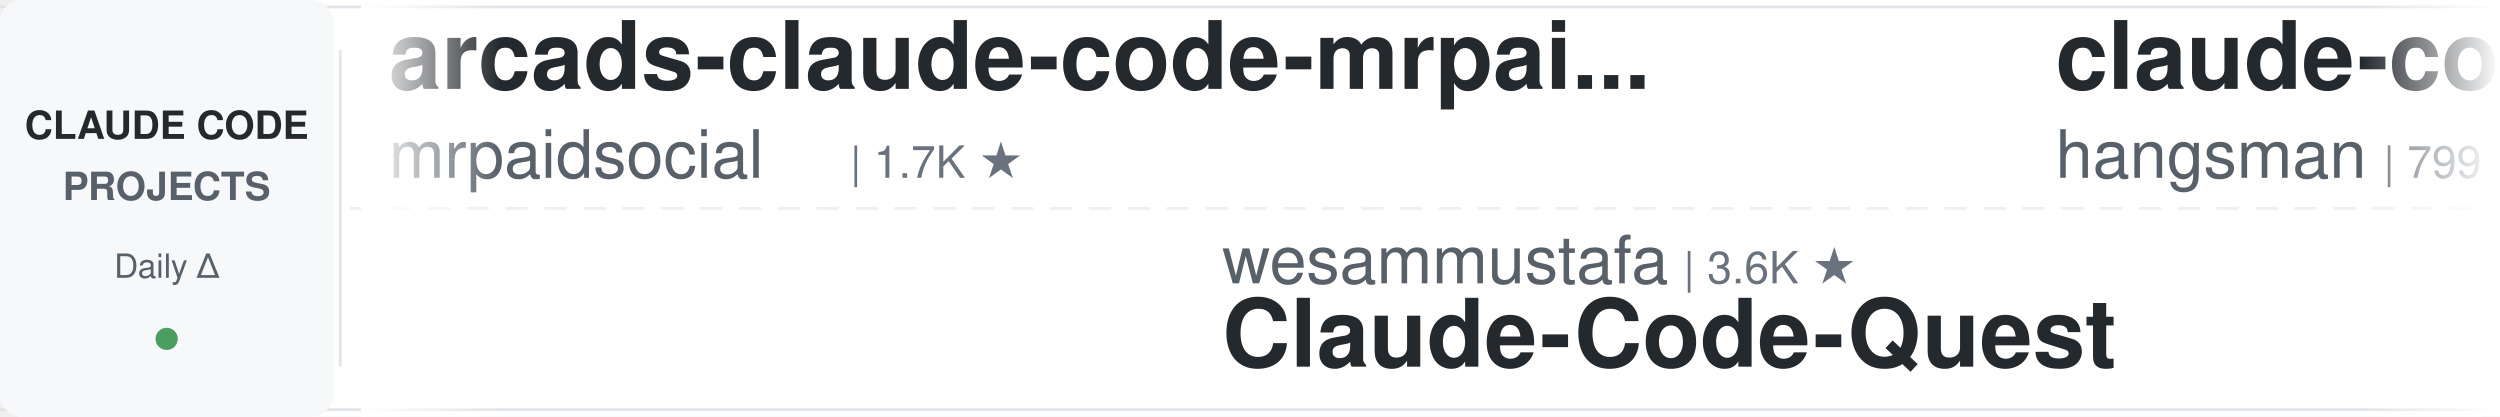
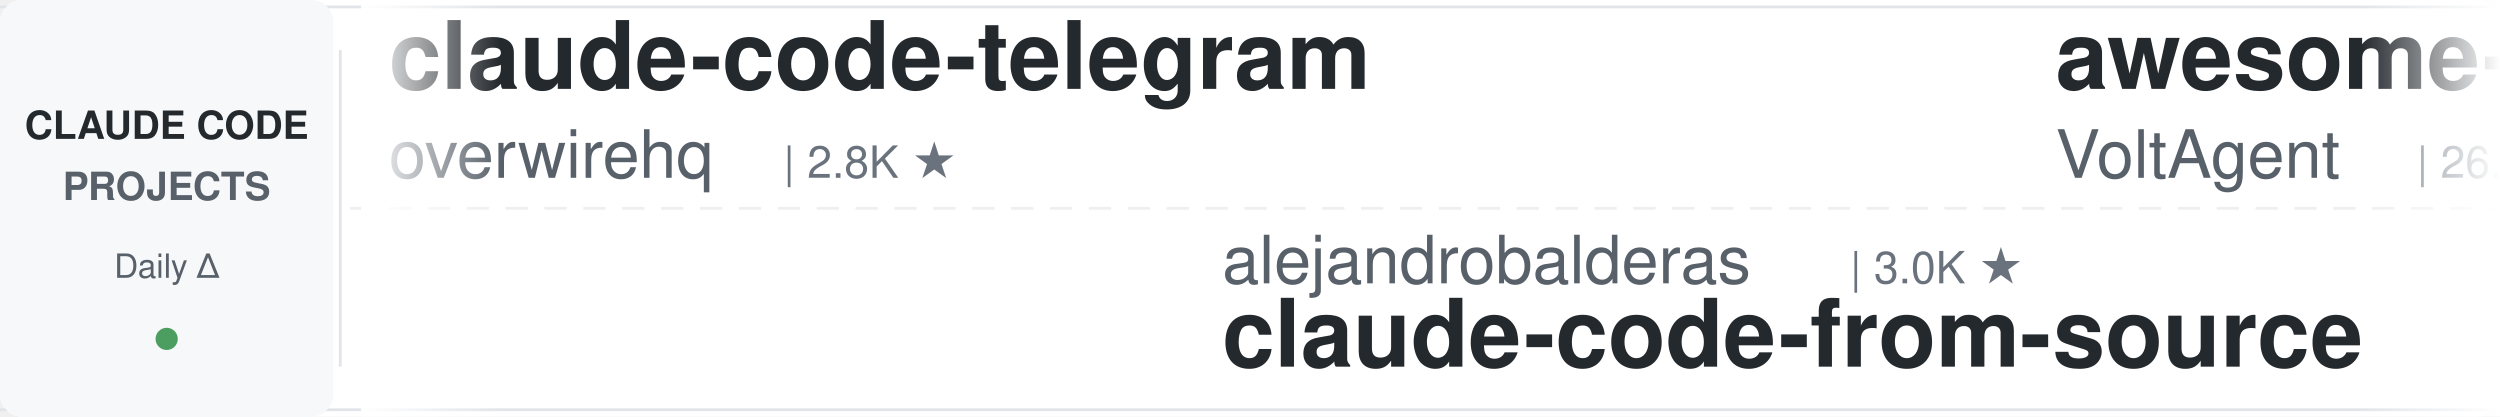
<svg xmlns="http://www.w3.org/2000/svg" width="900" height="150">
  <defs>
    <linearGradient id="leftFade" x1="0%" y1="0%" x2="100%" y2="0%">
      <stop offset="0%" style="stop-color:#ffffff;stop-opacity:1" />
      <stop offset="100%" style="stop-color:#ffffff;stop-opacity:0" />
    </linearGradient>
    <linearGradient id="rightFade" x1="0%" y1="0%" x2="100%" y2="0%">
      <stop offset="0%" style="stop-color:#ffffff;stop-opacity:0" />
      <stop offset="100%" style="stop-color:#ffffff;stop-opacity:1" />
    </linearGradient>
  </defs>
  <rect width="900" height="150" fill="#ffffff" rx="8" />
  <rect x="0" y="2" width="900" height="1" fill="#e1e4e8" />
  <rect x="0" y="147" width="900" height="1" fill="#e1e4e8" />
  <line x1="0" y1="75" x2="900" y2="75" stroke="#e1e4e8" stroke-width="1" stroke-dasharray="8 6" opacity="0.6" />
  <rect x="0" y="0" width="120" height="150" fill="#f6f8fa" rx="8" />
  <text x="60" y="50" font-family="-apple-system, BlinkMacSystemFont, 'Segoe UI', Helvetica, Arial, sans-serif" font-size="14" font-weight="600" fill="#24292e" text-anchor="middle">CLAUDE CODE</text>
  <text x="60" y="72" font-family="-apple-system, BlinkMacSystemFont, 'Segoe UI', Helvetica, Arial, sans-serif" font-size="14" font-weight="600" fill="#586069" text-anchor="middle">PROJECTS</text>
  <text x="60" y="100" font-family="-apple-system, BlinkMacSystemFont, 'Segoe UI', Helvetica, Arial, sans-serif" font-size="12" font-weight="500" fill="#586069" text-anchor="middle">Daily Δ</text>
  <circle cx="60" cy="122" r="4" fill="#22863a" opacity="0.8" />
  <rect x="122" y="18" width="1" height="114" fill="#e1e4e8" />
  <clipPath id="tickerClip">
    <rect x="130" y="0" width="770" height="150" />
  </clipPath>
  <g clip-path="url(#tickerClip)">
    <g id="tickerItems">
      <animateTransform attributeName="transform" attributeType="XML" type="translate" from="0 0" to="-3000 0" dur="54s" repeatCount="indefinite" />
      <g transform="translate(0, 0)">
-         <text x="140" y="32" font-family="-apple-system, BlinkMacSystemFont, 'Segoe UI', Helvetica, Arial, sans-serif" font-size="34" font-weight="600" fill="#24292e">arcads-claude-code-mrpai...</text>
-         <text x="140" y="64" font-family="-apple-system, BlinkMacSystemFont, 'Segoe UI', Helvetica, Arial, sans-serif" font-size="24" font-weight="400" fill="#586069">mrpaidsocial</text>
-         <text x="306" y="64" font-family="-apple-system, BlinkMacSystemFont, 'Segoe UI', Helvetica, Arial, sans-serif" font-size="16" font-weight="500" fill="#6a737d">| 1.7K ★</text>
+         <text x="140" y="32" font-family="-apple-system, BlinkMacSystemFont, 'Segoe UI', Helvetica, Arial, sans-serif" font-size="34" font-weight="600" fill="#24292e">claude-code-telegram</text>
+         <text x="140" y="64" font-family="-apple-system, BlinkMacSystemFont, 'Segoe UI', Helvetica, Arial, sans-serif" font-size="24" font-weight="400" fill="#586069">overwirehq</text>
+         <text x="282" y="64" font-family="-apple-system, BlinkMacSystemFont, 'Segoe UI', Helvetica, Arial, sans-serif" font-size="16" font-weight="500" fill="#6a737d">| 2.8K ★</text>
      </g>
      <g transform="translate(300, 0)">
+         <text x="140" y="102" font-family="-apple-system, BlinkMacSystemFont, 'Segoe UI', Helvetica, Arial, sans-serif" font-size="24" font-weight="400" fill="#586069">alejandrobalderas</text>
+         <text x="366" y="102" font-family="-apple-system, BlinkMacSystemFont, 'Segoe UI', Helvetica, Arial, sans-serif" font-size="16" font-weight="500" fill="#6a737d">| 3.0K ★</text>
+         <text x="140" y="132" font-family="-apple-system, BlinkMacSystemFont, 'Segoe UI', Helvetica, Arial, sans-serif" font-size="34" font-weight="600" fill="#24292e">claude-code-from-source</text>
+       </g>
+       <g transform="translate(600, 0)">
+         <text x="140" y="32" font-family="-apple-system, BlinkMacSystemFont, 'Segoe UI', Helvetica, Arial, sans-serif" font-size="34" font-weight="600" fill="#24292e">awesome-claude-code-suba...</text>
+         <text x="140" y="64" font-family="-apple-system, BlinkMacSystemFont, 'Segoe UI', Helvetica, Arial, sans-serif" font-size="24" font-weight="400" fill="#586069">VoltAgent</text>
+         <text x="270" y="64" font-family="-apple-system, BlinkMacSystemFont, 'Segoe UI', Helvetica, Arial, sans-serif" font-size="16" font-weight="500" fill="#6a737d">| 26.4K ★</text>
+       </g>
+       <g transform="translate(900, 0)">
+         <text x="140" y="102" font-family="-apple-system, BlinkMacSystemFont, 'Segoe UI', Helvetica, Arial, sans-serif" font-size="24" font-weight="400" fill="#586069">repowise-dev</text>
+         <text x="306" y="102" font-family="-apple-system, BlinkMacSystemFont, 'Segoe UI', Helvetica, Arial, sans-serif" font-size="16" font-weight="500" fill="#6a737d">| 1.2K ★</text>
+         <text x="140" y="132" font-family="-apple-system, BlinkMacSystemFont, 'Segoe UI', Helvetica, Arial, sans-serif" font-size="34" font-weight="600" fill="#24292e">claude-code-prompts</text>
+       </g>
+       <g transform="translate(1200, 0)">
+         <text x="140" y="32" font-family="-apple-system, BlinkMacSystemFont, 'Segoe UI', Helvetica, Arial, sans-serif" font-size="34" font-weight="600" fill="#24292e">claude-code-guide</text>
+         <text x="140" y="64" font-family="-apple-system, BlinkMacSystemFont, 'Segoe UI', Helvetica, Arial, sans-serif" font-size="24" font-weight="400" fill="#586069">Cranot</text>
+         <text x="234" y="64" font-family="-apple-system, BlinkMacSystemFont, 'Segoe UI', Helvetica, Arial, sans-serif" font-size="16" font-weight="500" fill="#6a737d">| 2.9K ★</text>
+       </g>
+       <g transform="translate(1500, 0)">
+         <text x="140" y="102" font-family="-apple-system, BlinkMacSystemFont, 'Segoe UI', Helvetica, Arial, sans-serif" font-size="24" font-weight="400" fill="#586069">jqueryscript</text>
+         <text x="306" y="102" font-family="-apple-system, BlinkMacSystemFont, 'Segoe UI', Helvetica, Arial, sans-serif" font-size="16" font-weight="500" fill="#6a737d">| 544 ★</text>
+         <text x="140" y="132" font-family="-apple-system, BlinkMacSystemFont, 'Segoe UI', Helvetica, Arial, sans-serif" font-size="34" font-weight="600" fill="#24292e">awesome-claude-code</text>
+       </g>
+       <g transform="translate(1800, 0)">
+         <text x="140" y="32" font-family="-apple-system, BlinkMacSystemFont, 'Segoe UI', Helvetica, Arial, sans-serif" font-size="34" font-weight="600" fill="#24292e">how-claude-code-works</text>
+         <text x="140" y="64" font-family="-apple-system, BlinkMacSystemFont, 'Segoe UI', Helvetica, Arial, sans-serif" font-size="24" font-weight="400" fill="#586069">Windy3f3f3f3f</text>
+         <text x="318" y="64" font-family="-apple-system, BlinkMacSystemFont, 'Segoe UI', Helvetica, Arial, sans-serif" font-size="16" font-weight="500" fill="#6a737d">| 3.8K ★</text>
+       </g>
+       <g transform="translate(2100, 0)">
        <text x="140" y="102" font-family="-apple-system, BlinkMacSystemFont, 'Segoe UI', Helvetica, Arial, sans-serif" font-size="24" font-weight="400" fill="#586069">wesammustafa</text>
        <text x="306" y="102" font-family="-apple-system, BlinkMacSystemFont, 'Segoe UI', Helvetica, Arial, sans-serif" font-size="16" font-weight="500" fill="#6a737d">| 3.6K ★</text>
        <text x="140" y="132" font-family="-apple-system, BlinkMacSystemFont, 'Segoe UI', Helvetica, Arial, sans-serif" font-size="34" font-weight="600" fill="#24292e">Claude-Code-Quest</text>
      </g>
-       <g transform="translate(600, 0)">
-         <text x="140" y="32" font-family="-apple-system, BlinkMacSystemFont, 'Segoe UI', Helvetica, Arial, sans-serif" font-size="34" font-weight="600" fill="#24292e">claude-code-source</text>
-         <text x="140" y="64" font-family="-apple-system, BlinkMacSystemFont, 'Segoe UI', Helvetica, Arial, sans-serif" font-size="24" font-weight="400" fill="#586069">hangsman</text>
-         <text x="258" y="64" font-family="-apple-system, BlinkMacSystemFont, 'Segoe UI', Helvetica, Arial, sans-serif" font-size="16" font-weight="500" fill="#6a737d">| 799 ★</text>
+       <g transform="translate(2400, 0)">
+         <text x="140" y="32" font-family="-apple-system, BlinkMacSystemFont, 'Segoe UI', Helvetica, Arial, sans-serif" font-size="34" font-weight="600" fill="#24292e">claude-code-guide</text>
+         <text x="140" y="64" font-family="-apple-system, BlinkMacSystemFont, 'Segoe UI', Helvetica, Arial, sans-serif" font-size="24" font-weight="400" fill="#586069">zebbern</text>
+         <text x="246" y="64" font-family="-apple-system, BlinkMacSystemFont, 'Segoe UI', Helvetica, Arial, sans-serif" font-size="16" font-weight="500" fill="#6a737d">| 4.7K ★</text>
      </g>
-       <g transform="translate(900, 0)">
-         <text x="140" y="102" font-family="-apple-system, BlinkMacSystemFont, 'Segoe UI', Helvetica, Arial, sans-serif" font-size="24" font-weight="400" fill="#586069">techjarves</text>
-         <text x="282" y="102" font-family="-apple-system, BlinkMacSystemFont, 'Segoe UI', Helvetica, Arial, sans-serif" font-size="16" font-weight="500" fill="#6a737d">| 1.6K ★</text>
-         <text x="140" y="132" font-family="-apple-system, BlinkMacSystemFont, 'Segoe UI', Helvetica, Arial, sans-serif" font-size="34" font-weight="600" fill="#24292e">ClaudeCode-Portable</text>
+       <g transform="translate(2700, 0)">
+         <text x="140" y="102" font-family="-apple-system, BlinkMacSystemFont, 'Segoe UI', Helvetica, Arial, sans-serif" font-size="24" font-weight="400" fill="#586069">rohitg00</text>
+         <text x="258" y="102" font-family="-apple-system, BlinkMacSystemFont, 'Segoe UI', Helvetica, Arial, sans-serif" font-size="16" font-weight="500" fill="#6a737d">| 2.8K ★</text>
+         <text x="140" y="132" font-family="-apple-system, BlinkMacSystemFont, 'Segoe UI', Helvetica, Arial, sans-serif" font-size="34" font-weight="600" fill="#24292e">awesome-claude-code-tool...</text>
      </g>
-       <g transform="translate(1200, 0)">
+       <g transform="translate(3000, 0)">
        <text x="140" y="32" font-family="-apple-system, BlinkMacSystemFont, 'Segoe UI', Helvetica, Arial, sans-serif" font-size="34" font-weight="600" fill="#24292e">claude-code-telegram</text>
        <text x="140" y="64" font-family="-apple-system, BlinkMacSystemFont, 'Segoe UI', Helvetica, Arial, sans-serif" font-size="24" font-weight="400" fill="#586069">overwirehq</text>
        <text x="282" y="64" font-family="-apple-system, BlinkMacSystemFont, 'Segoe UI', Helvetica, Arial, sans-serif" font-size="16" font-weight="500" fill="#6a737d">| 2.8K ★</text>
      </g>
-       <g transform="translate(1500, 0)">
-         <text x="140" y="102" font-family="-apple-system, BlinkMacSystemFont, 'Segoe UI', Helvetica, Arial, sans-serif" font-size="24" font-weight="400" fill="#586069">asgeirtj</text>
-         <text x="258" y="102" font-family="-apple-system, BlinkMacSystemFont, 'Segoe UI', Helvetica, Arial, sans-serif" font-size="16" font-weight="500" fill="#6a737d">| 71.0K ★</text>
-         <text x="140" y="132" font-family="-apple-system, BlinkMacSystemFont, 'Segoe UI', Helvetica, Arial, sans-serif" font-size="34" font-weight="600" fill="#24292e">system_prompts_leaks</text>
-       </g>
-       <g transform="translate(1800, 0)">
-         <text x="140" y="32" font-family="-apple-system, BlinkMacSystemFont, 'Segoe UI', Helvetica, Arial, sans-serif" font-size="34" font-weight="600" fill="#24292e">claude-code-spec-workflo...</text>
-         <text x="140" y="64" font-family="-apple-system, BlinkMacSystemFont, 'Segoe UI', Helvetica, Arial, sans-serif" font-size="24" font-weight="400" fill="#586069">Pimzino</text>
-         <text x="246" y="64" font-family="-apple-system, BlinkMacSystemFont, 'Segoe UI', Helvetica, Arial, sans-serif" font-size="16" font-weight="500" fill="#6a737d">| 3.9K ★</text>
-       </g>
-       <g transform="translate(2100, 0)">
-         <text x="140" y="102" font-family="-apple-system, BlinkMacSystemFont, 'Segoe UI', Helvetica, Arial, sans-serif" font-size="24" font-weight="400" fill="#586069">disler</text>
-         <text x="234" y="102" font-family="-apple-system, BlinkMacSystemFont, 'Segoe UI', Helvetica, Arial, sans-serif" font-size="16" font-weight="500" fill="#6a737d">| 4.0K ★</text>
-         <text x="140" y="132" font-family="-apple-system, BlinkMacSystemFont, 'Segoe UI', Helvetica, Arial, sans-serif" font-size="34" font-weight="600" fill="#24292e">claude-code-hooks-master...</text>
-       </g>
-       <g transform="translate(2400, 0)">
-         <text x="140" y="32" font-family="-apple-system, BlinkMacSystemFont, 'Segoe UI', Helvetica, Arial, sans-serif" font-size="34" font-weight="600" fill="#24292e">claude-code-source</text>
-         <text x="140" y="64" font-family="-apple-system, BlinkMacSystemFont, 'Segoe UI', Helvetica, Arial, sans-serif" font-size="24" font-weight="400" fill="#586069">JrCx7scC</text>
-         <text x="258" y="64" font-family="-apple-system, BlinkMacSystemFont, 'Segoe UI', Helvetica, Arial, sans-serif" font-size="16" font-weight="500" fill="#6a737d">| 376 ★</text>
-       </g>
-       <g transform="translate(2700, 0)">
-         <text x="140" y="102" font-family="-apple-system, BlinkMacSystemFont, 'Segoe UI', Helvetica, Arial, sans-serif" font-size="24" font-weight="400" fill="#586069">Donchitos</text>
-         <text x="270" y="102" font-family="-apple-system, BlinkMacSystemFont, 'Segoe UI', Helvetica, Arial, sans-serif" font-size="16" font-weight="500" fill="#6a737d">| 36.3K ★</text>
-         <text x="140" y="132" font-family="-apple-system, BlinkMacSystemFont, 'Segoe UI', Helvetica, Arial, sans-serif" font-size="34" font-weight="600" fill="#24292e">Claude-Code-Game-Studios</text>
-       </g>
-       <g transform="translate(3000, 0)">
-         <text x="140" y="32" font-family="-apple-system, BlinkMacSystemFont, 'Segoe UI', Helvetica, Arial, sans-serif" font-size="34" font-weight="600" fill="#24292e">arcads-claude-code-mrpai...</text>
-         <text x="140" y="64" font-family="-apple-system, BlinkMacSystemFont, 'Segoe UI', Helvetica, Arial, sans-serif" font-size="24" font-weight="400" fill="#586069">mrpaidsocial</text>
-         <text x="306" y="64" font-family="-apple-system, BlinkMacSystemFont, 'Segoe UI', Helvetica, Arial, sans-serif" font-size="16" font-weight="500" fill="#6a737d">| 1.7K ★</text>
-       </g>
      <g transform="translate(3300, 0)">
-         <text x="140" y="102" font-family="-apple-system, BlinkMacSystemFont, 'Segoe UI', Helvetica, Arial, sans-serif" font-size="24" font-weight="400" fill="#586069">wesammustafa</text>
-         <text x="306" y="102" font-family="-apple-system, BlinkMacSystemFont, 'Segoe UI', Helvetica, Arial, sans-serif" font-size="16" font-weight="500" fill="#6a737d">| 3.6K ★</text>
-         <text x="140" y="132" font-family="-apple-system, BlinkMacSystemFont, 'Segoe UI', Helvetica, Arial, sans-serif" font-size="34" font-weight="600" fill="#24292e">Claude-Code-Quest</text>
+         <text x="140" y="102" font-family="-apple-system, BlinkMacSystemFont, 'Segoe UI', Helvetica, Arial, sans-serif" font-size="24" font-weight="400" fill="#586069">alejandrobalderas</text>
+         <text x="366" y="102" font-family="-apple-system, BlinkMacSystemFont, 'Segoe UI', Helvetica, Arial, sans-serif" font-size="16" font-weight="500" fill="#6a737d">| 3.0K ★</text>
+         <text x="140" y="132" font-family="-apple-system, BlinkMacSystemFont, 'Segoe UI', Helvetica, Arial, sans-serif" font-size="34" font-weight="600" fill="#24292e">claude-code-from-source</text>
      </g>
      <g transform="translate(3600, 0)">
-         <text x="140" y="32" font-family="-apple-system, BlinkMacSystemFont, 'Segoe UI', Helvetica, Arial, sans-serif" font-size="34" font-weight="600" fill="#24292e">claude-code-source</text>
-         <text x="140" y="64" font-family="-apple-system, BlinkMacSystemFont, 'Segoe UI', Helvetica, Arial, sans-serif" font-size="24" font-weight="400" fill="#586069">hangsman</text>
-         <text x="258" y="64" font-family="-apple-system, BlinkMacSystemFont, 'Segoe UI', Helvetica, Arial, sans-serif" font-size="16" font-weight="500" fill="#6a737d">| 799 ★</text>
+         <text x="140" y="32" font-family="-apple-system, BlinkMacSystemFont, 'Segoe UI', Helvetica, Arial, sans-serif" font-size="34" font-weight="600" fill="#24292e">awesome-claude-code-suba...</text>
+         <text x="140" y="64" font-family="-apple-system, BlinkMacSystemFont, 'Segoe UI', Helvetica, Arial, sans-serif" font-size="24" font-weight="400" fill="#586069">VoltAgent</text>
+         <text x="270" y="64" font-family="-apple-system, BlinkMacSystemFont, 'Segoe UI', Helvetica, Arial, sans-serif" font-size="16" font-weight="500" fill="#6a737d">| 26.4K ★</text>
      </g>
      <g transform="translate(3900, 0)">
-         <text x="140" y="102" font-family="-apple-system, BlinkMacSystemFont, 'Segoe UI', Helvetica, Arial, sans-serif" font-size="24" font-weight="400" fill="#586069">techjarves</text>
-         <text x="282" y="102" font-family="-apple-system, BlinkMacSystemFont, 'Segoe UI', Helvetica, Arial, sans-serif" font-size="16" font-weight="500" fill="#6a737d">| 1.6K ★</text>
-         <text x="140" y="132" font-family="-apple-system, BlinkMacSystemFont, 'Segoe UI', Helvetica, Arial, sans-serif" font-size="34" font-weight="600" fill="#24292e">ClaudeCode-Portable</text>
+         <text x="140" y="102" font-family="-apple-system, BlinkMacSystemFont, 'Segoe UI', Helvetica, Arial, sans-serif" font-size="24" font-weight="400" fill="#586069">repowise-dev</text>
+         <text x="306" y="102" font-family="-apple-system, BlinkMacSystemFont, 'Segoe UI', Helvetica, Arial, sans-serif" font-size="16" font-weight="500" fill="#6a737d">| 1.2K ★</text>
+         <text x="140" y="132" font-family="-apple-system, BlinkMacSystemFont, 'Segoe UI', Helvetica, Arial, sans-serif" font-size="34" font-weight="600" fill="#24292e">claude-code-prompts</text>
      </g>
    </g>
  </g>
  <rect x="130" y="0" width="50" height="150" fill="url(#leftFade)" />
  <rect x="850" y="0" width="50" height="150" fill="url(#rightFade)" />
</svg>
